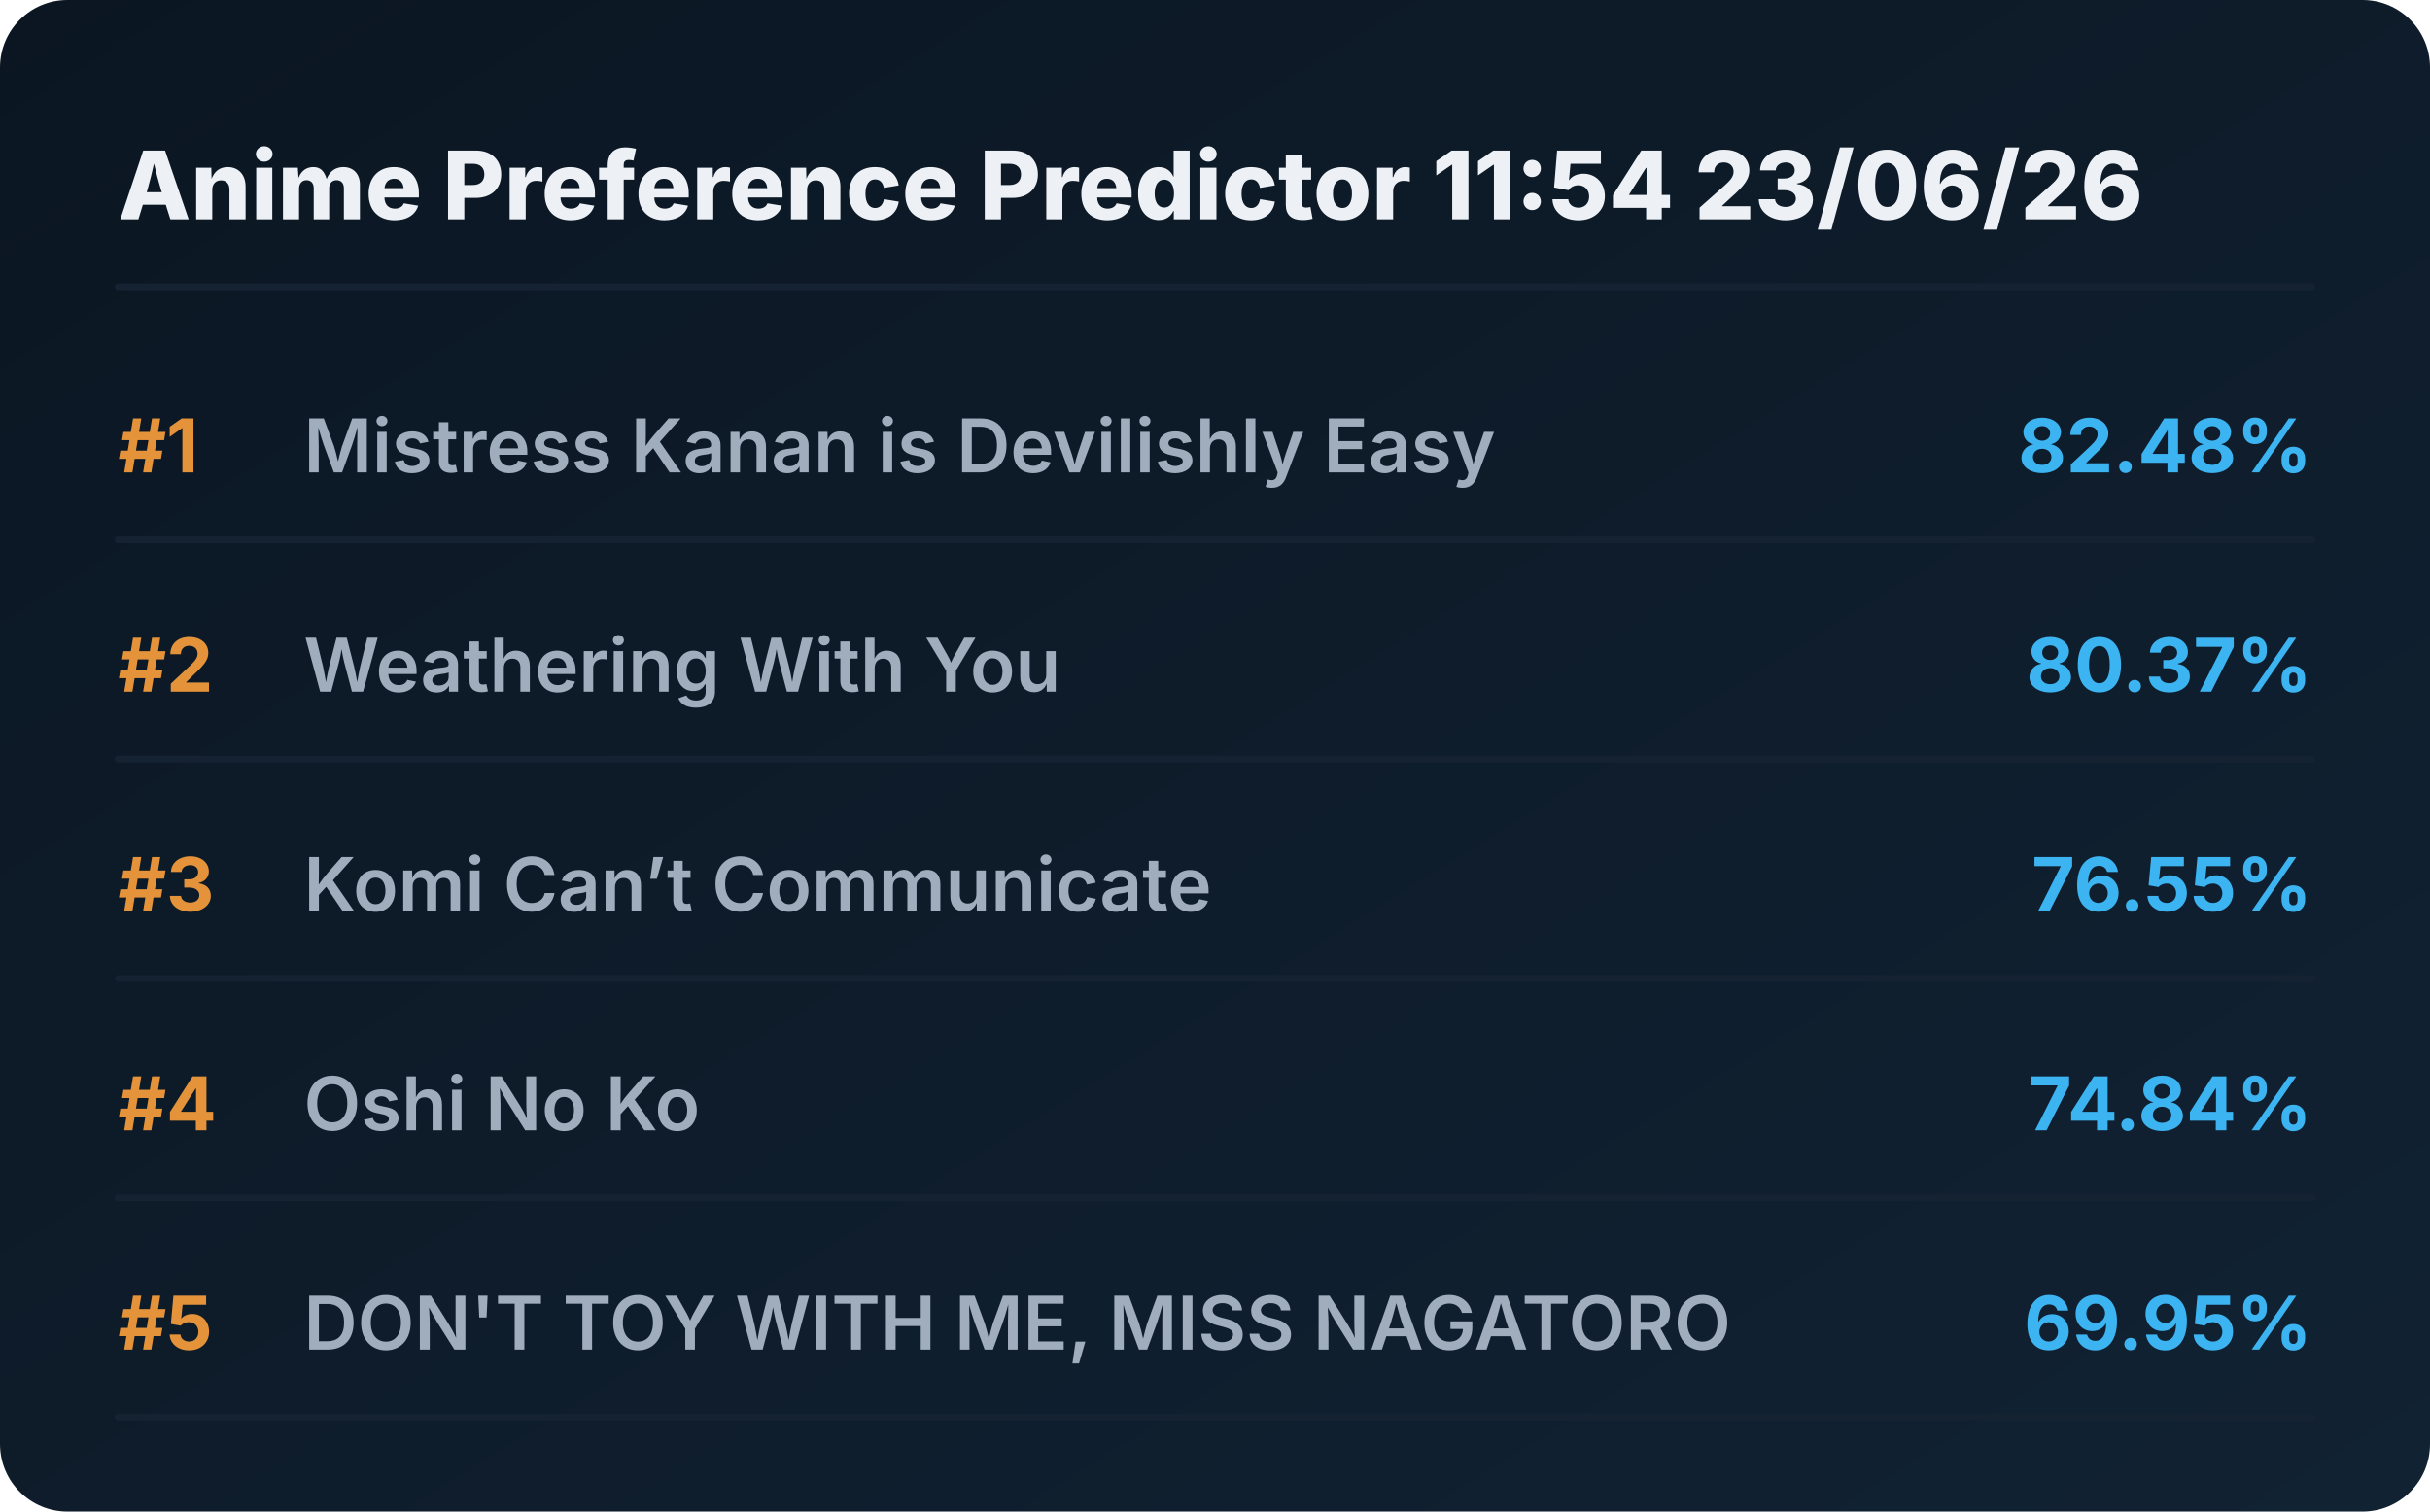
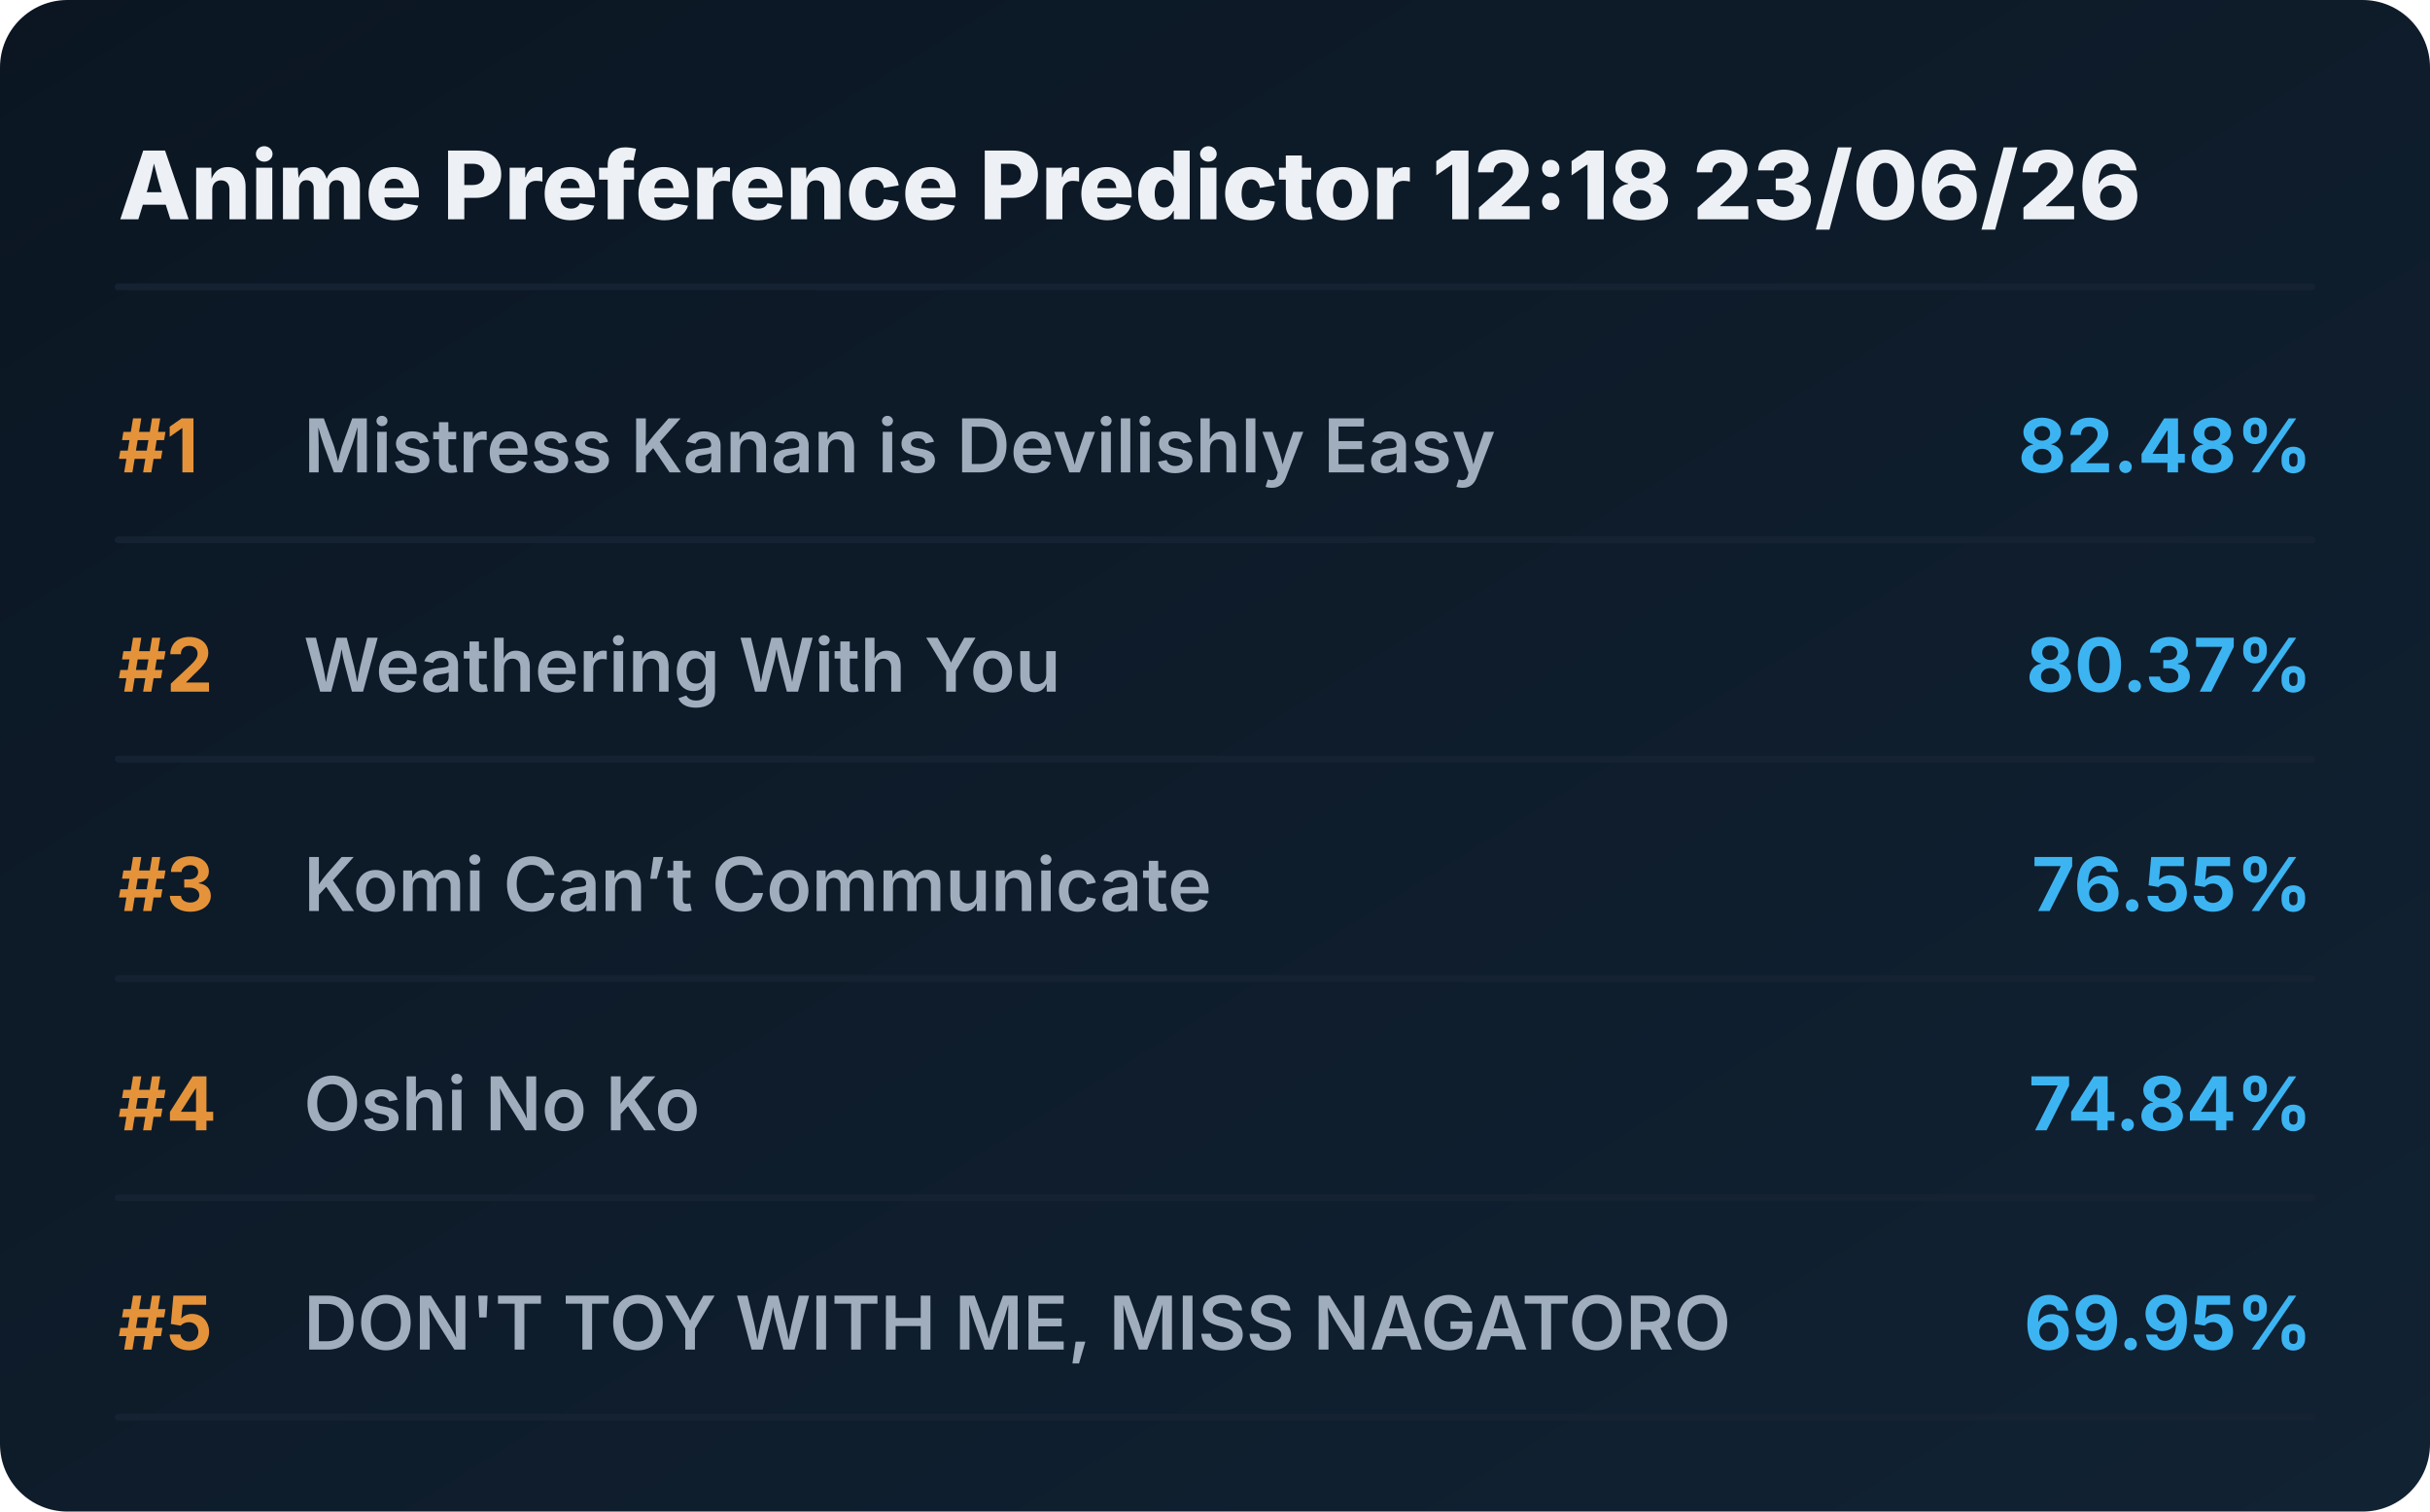
<svg xmlns="http://www.w3.org/2000/svg" viewBox="0 0 720 448" preserveAspectRatio="xMidYMid meet" style="width: 100%; height: auto; max-width: 720px;">
  <defs>
    <linearGradient id="boxGrad" x1="0%" y1="0%" x2="100%" y2="100%">
      <stop offset="0%" stop-color="#0b1622" />
      <stop offset="100%" stop-color="#112233" />
    </linearGradient>
    <clipPath id="titleClip">
      <rect x="90" y="0" width="510" height="100%" />
    </clipPath>
  </defs>
  <style>
    .bg { fill: url(#boxGrad); rx: 20px; }
    .header { font-family: 'Overpass', 'Inter', system-ui, sans-serif; font-weight: 800; font-size: 28px; fill: #edf1f5; }
    .rank { font-family: 'Overpass', 'Inter', system-ui, sans-serif; font-weight: 700; font-size: 22px; fill: #e5933a; }
    .title { font-family: 'Overpass', 'Inter', system-ui, sans-serif; font-weight: 600; font-size: 22px; fill: #9fadbd; }
    .score { font-family: 'Overpass', 'Inter', system-ui, sans-serif; font-weight: 700; font-size: 22px; fill: #3db4f2; }
    .line { stroke: #152232; stroke-width: 2; stroke-linecap: round; }
  </style>
  <rect class="bg" width="720" height="448" />
-   <text x="35" y="65" class="header">Anime Preference Predictor 11:54 23/06/26</text>
+   <text x="35" y="65" class="header">Anime Preference Predictor 12:18 23/06/26</text>
  <line x1="35" y1="85" x2="685" y2="85" class="line" />
  <g transform="translate(0, 0)">
    <text x="35" y="140" class="rank">#1</text>
    <text x="90" y="140" class="title">Mistress Kanan is Devilishly Easy</text>
    <text x="685" y="140" class="score" text-anchor="end">82.48%</text>
    <line x1="35" y1="160" x2="685" y2="160" class="line" />
  </g>
  <g transform="translate(0, 65)">
    <text x="35" y="140" class="rank">#2</text>
    <text x="90" y="140" class="title">Weathering With You</text>
    <text x="685" y="140" class="score" text-anchor="end">80.37%</text>
    <line x1="35" y1="160" x2="685" y2="160" class="line" />
  </g>
  <g transform="translate(0, 130)">
    <text x="35" y="140" class="rank">#3</text>
    <text x="90" y="140" class="title">Komi Can’t Communicate</text>
    <text x="685" y="140" class="score" text-anchor="end">76.55%</text>
    <line x1="35" y1="160" x2="685" y2="160" class="line" />
  </g>
  <g transform="translate(0, 195)">
    <text x="35" y="140" class="rank">#4</text>
    <text x="90" y="140" class="title">Oshi No Ko</text>
    <text x="685" y="140" class="score" text-anchor="end">74.84%</text>
    <line x1="35" y1="160" x2="685" y2="160" class="line" />
  </g>
  <g transform="translate(0, 260)">
    <text x="35" y="140" class="rank">#5</text>
    <text x="90" y="140" class="title">DON'T TOY WITH ME, MISS NAGATORO</text>
    <text x="685" y="140" class="score" text-anchor="end">69.95%</text>
    <line x1="35" y1="160" x2="685" y2="160" class="line" />
  </g>
</svg>
